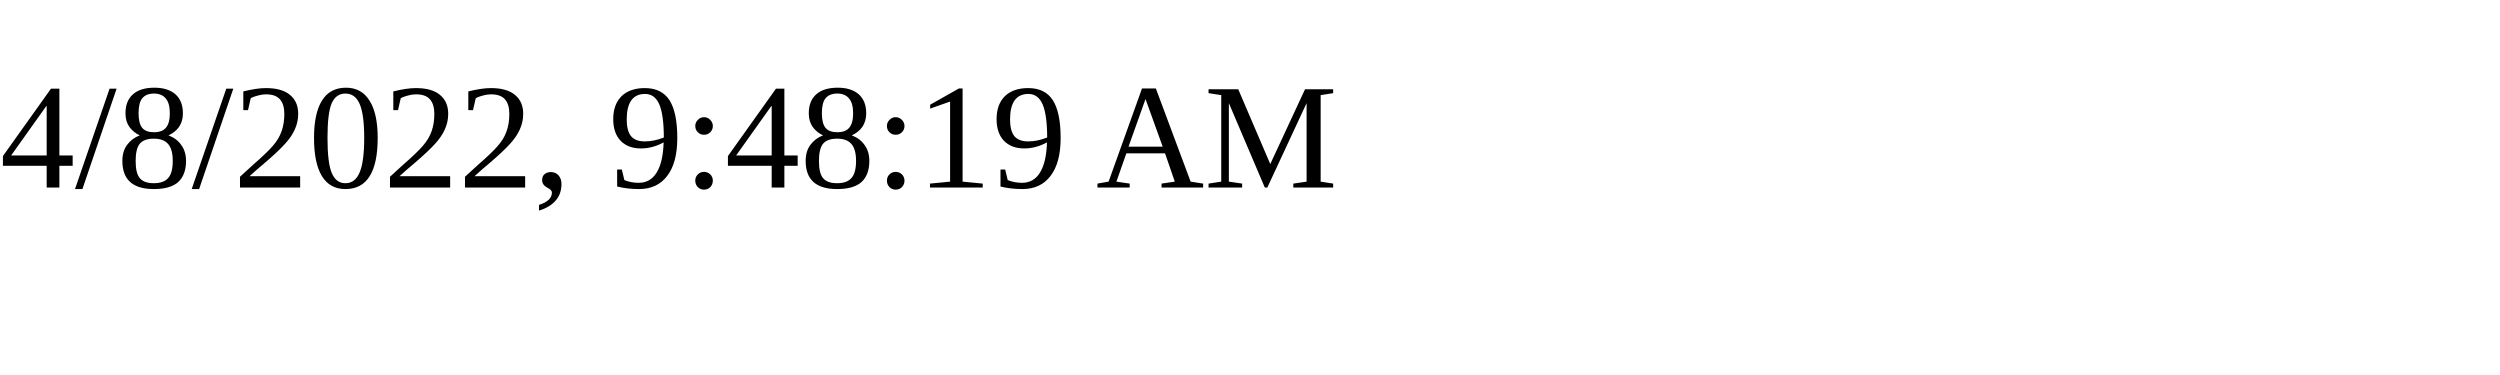
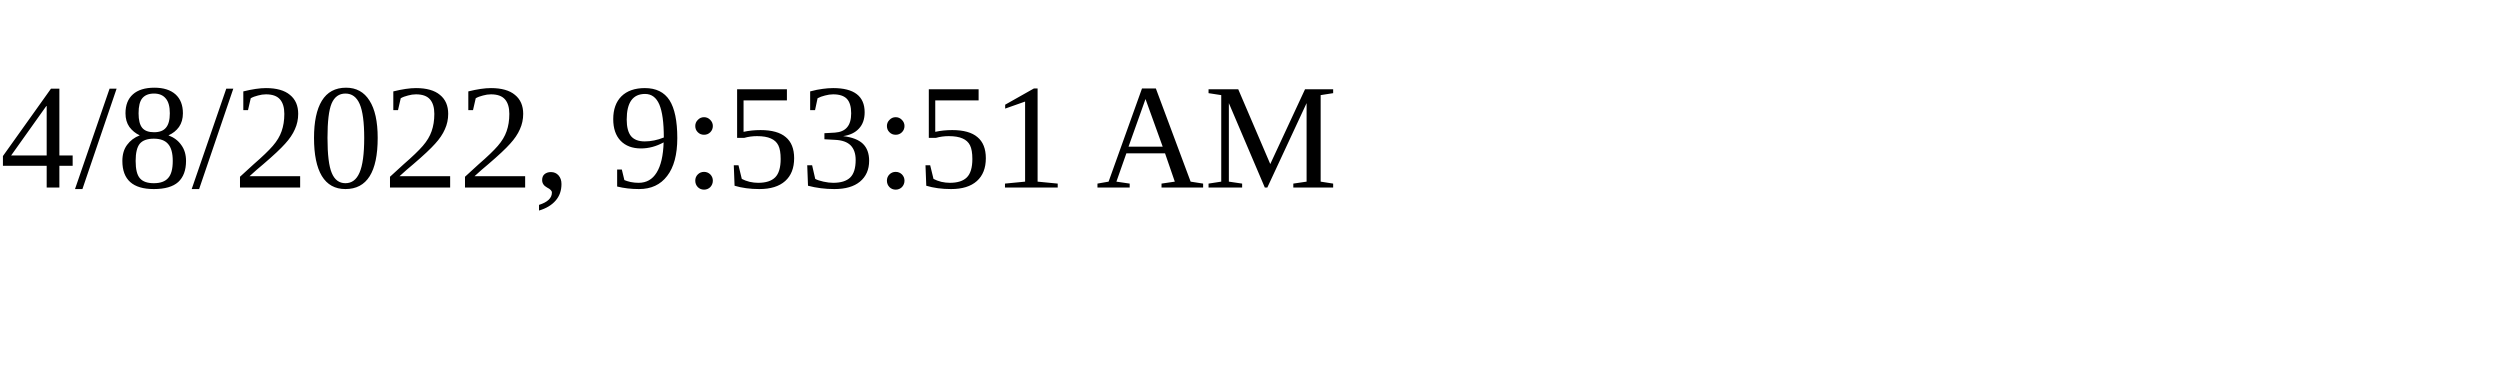
<svg xmlns="http://www.w3.org/2000/svg" height="30" width="200">
-   <text x="0" y="15">4/8/2022, 9:48:19 AM</text>
+   <text x="0" y="15">4/8/2022, 9:53:51 AM</text>
</svg>
